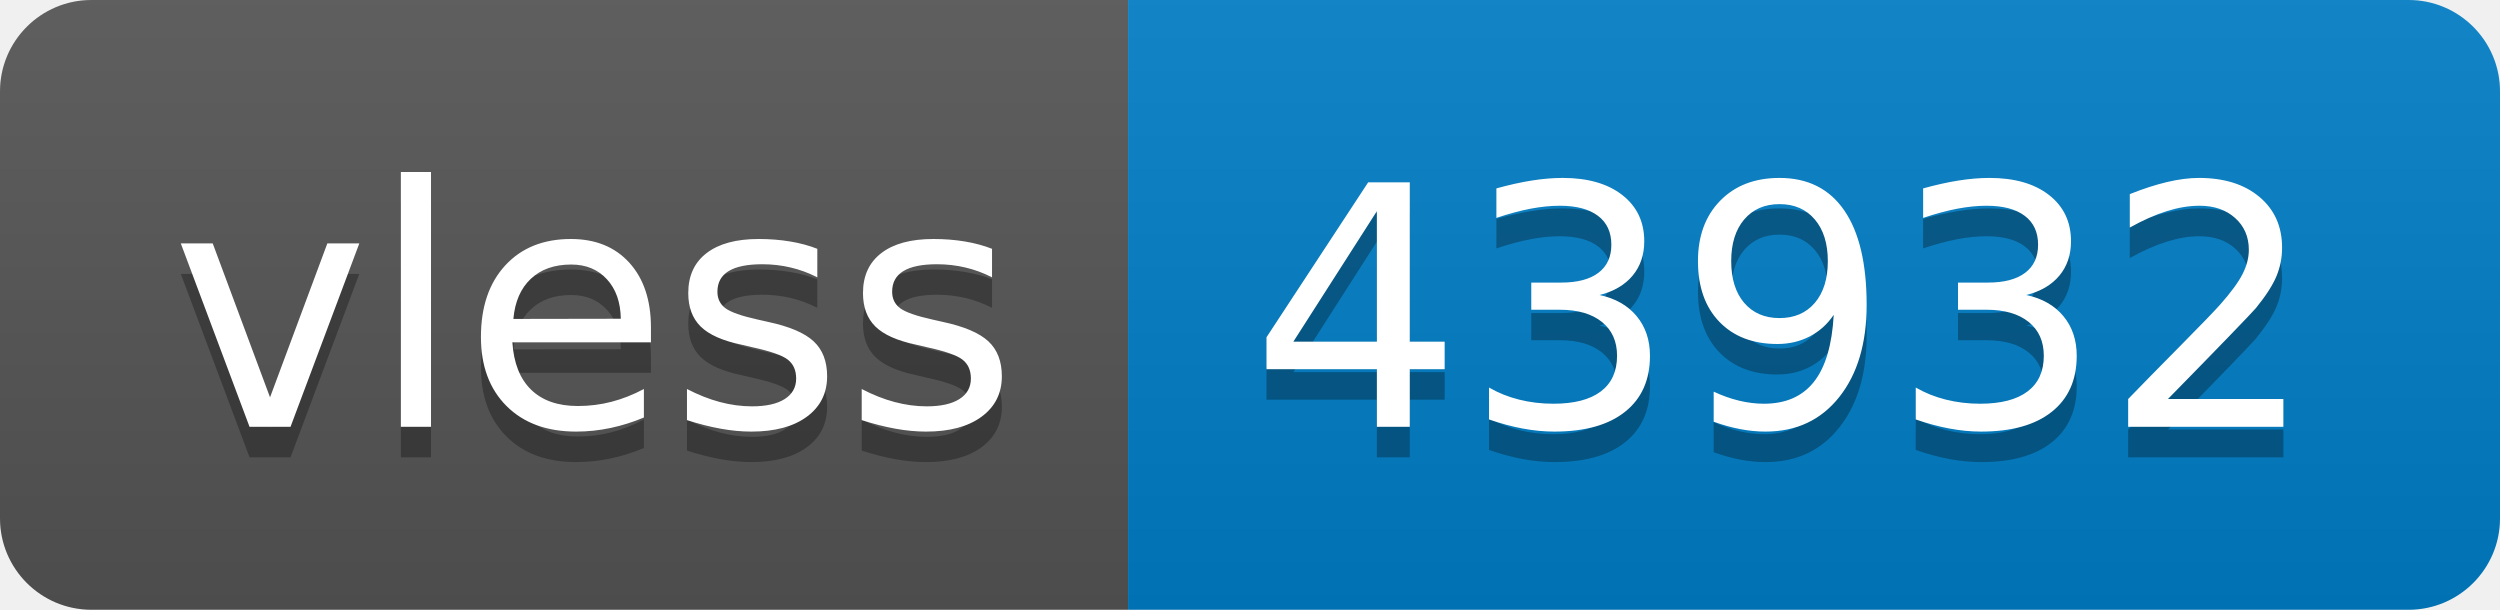
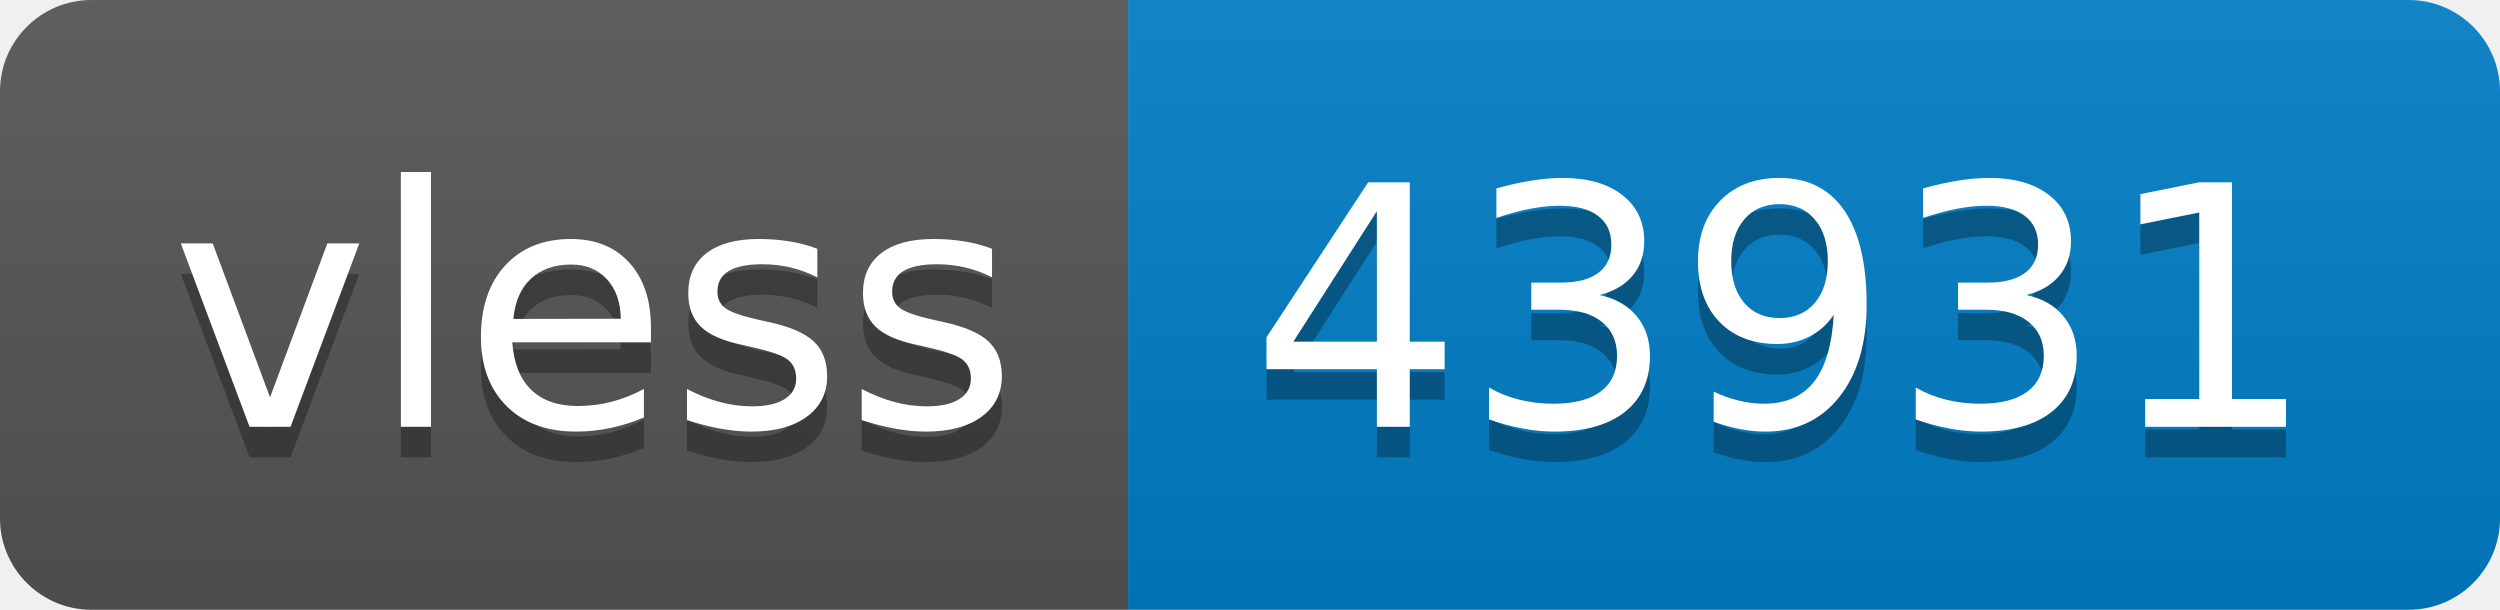
- <svg xmlns="http://www.w3.org/2000/svg" width="82" height="20" role="img" aria-label="vless: 43932">
+ <svg xmlns="http://www.w3.org/2000/svg" width="82" height="20" role="img" aria-label="vless: 43931">
  <linearGradient id="s" x2="0" y2="100%">
    <stop offset="0" stop-color="#bbb" stop-opacity=".1" />
    <stop offset="1" stop-opacity=".1" />
  </linearGradient>
  <clipPath id="r">
    <rect width="82" height="20" rx="3" fill="#fff" />
  </clipPath>
  <g clip-path="url(#r)">
    <rect width="37" height="20" fill="#555" />
    <rect x="37" width="45" height="20" fill="#007ec6" />
    <rect width="82" height="20" fill="url(#s)" />
  </g>
  <g fill="#fff" text-anchor="middle" font-family="Verdana,Geneva,DejaVu Sans,sans-serif" text-rendering="geometricPrecision" font-size="110">
    <text aria-hidden="true" x="195" y="150" fill="#010101" fill-opacity=".3" transform="scale(.1)" textLength="270">vless</text>
    <text x="195" y="140" transform="scale(.1)" fill="#fff" textLength="270">vless</text>
-     <text aria-hidden="true" x="585" y="150" fill="#010101" fill-opacity=".3" transform="scale(.1)" textLength="350">43932</text>
-     <text x="585" y="140" transform="scale(.1)" fill="#fff" textLength="350">43932</text>
+     <text aria-hidden="true" x="585" y="150" fill="#010101" fill-opacity=".3" transform="scale(.1)" textLength="350">43931</text>
+     <text x="585" y="140" transform="scale(.1)" fill="#fff" textLength="350">43931</text>
  </g>
</svg>
